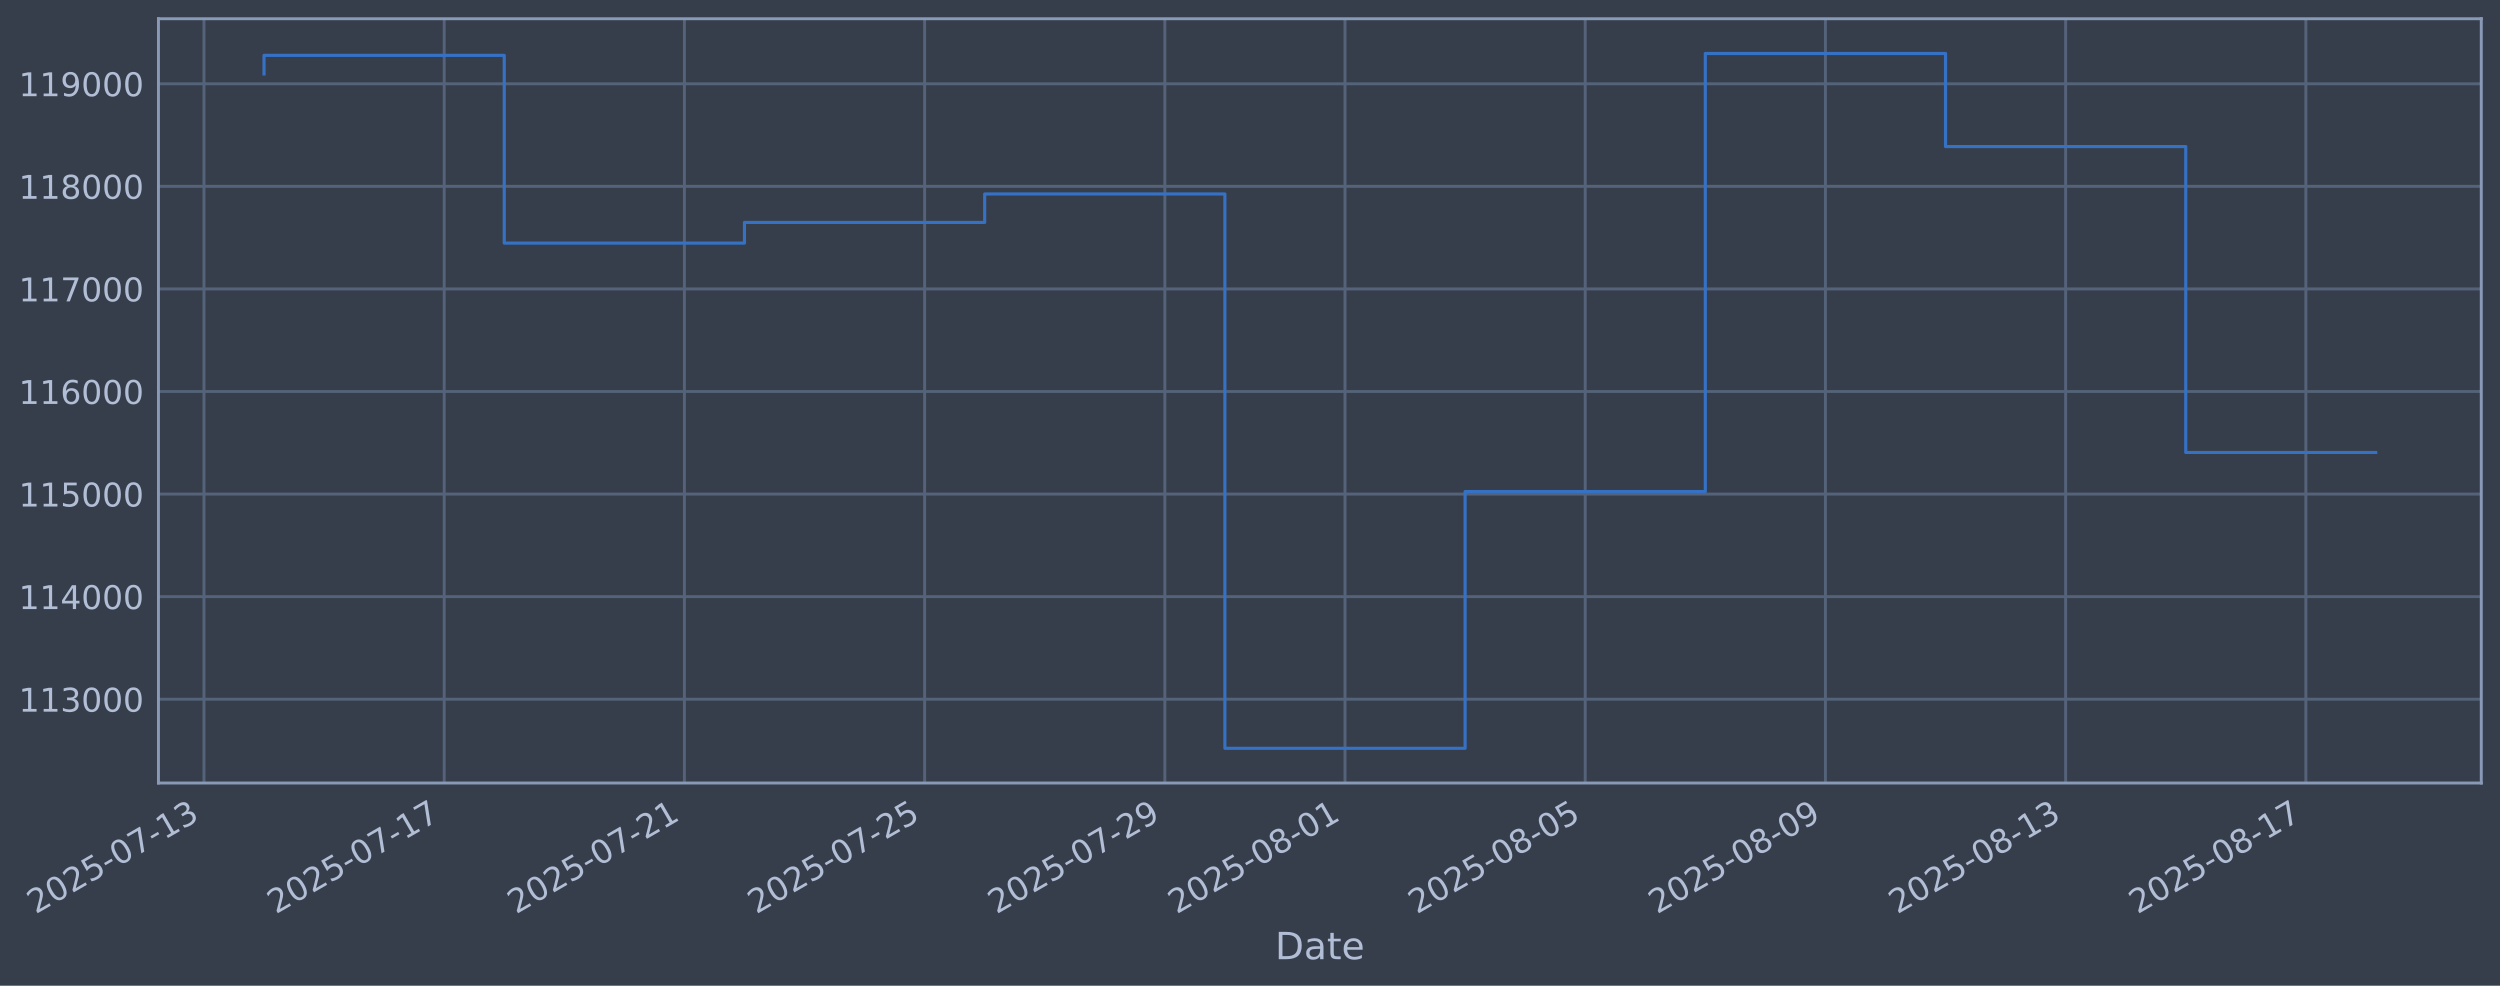
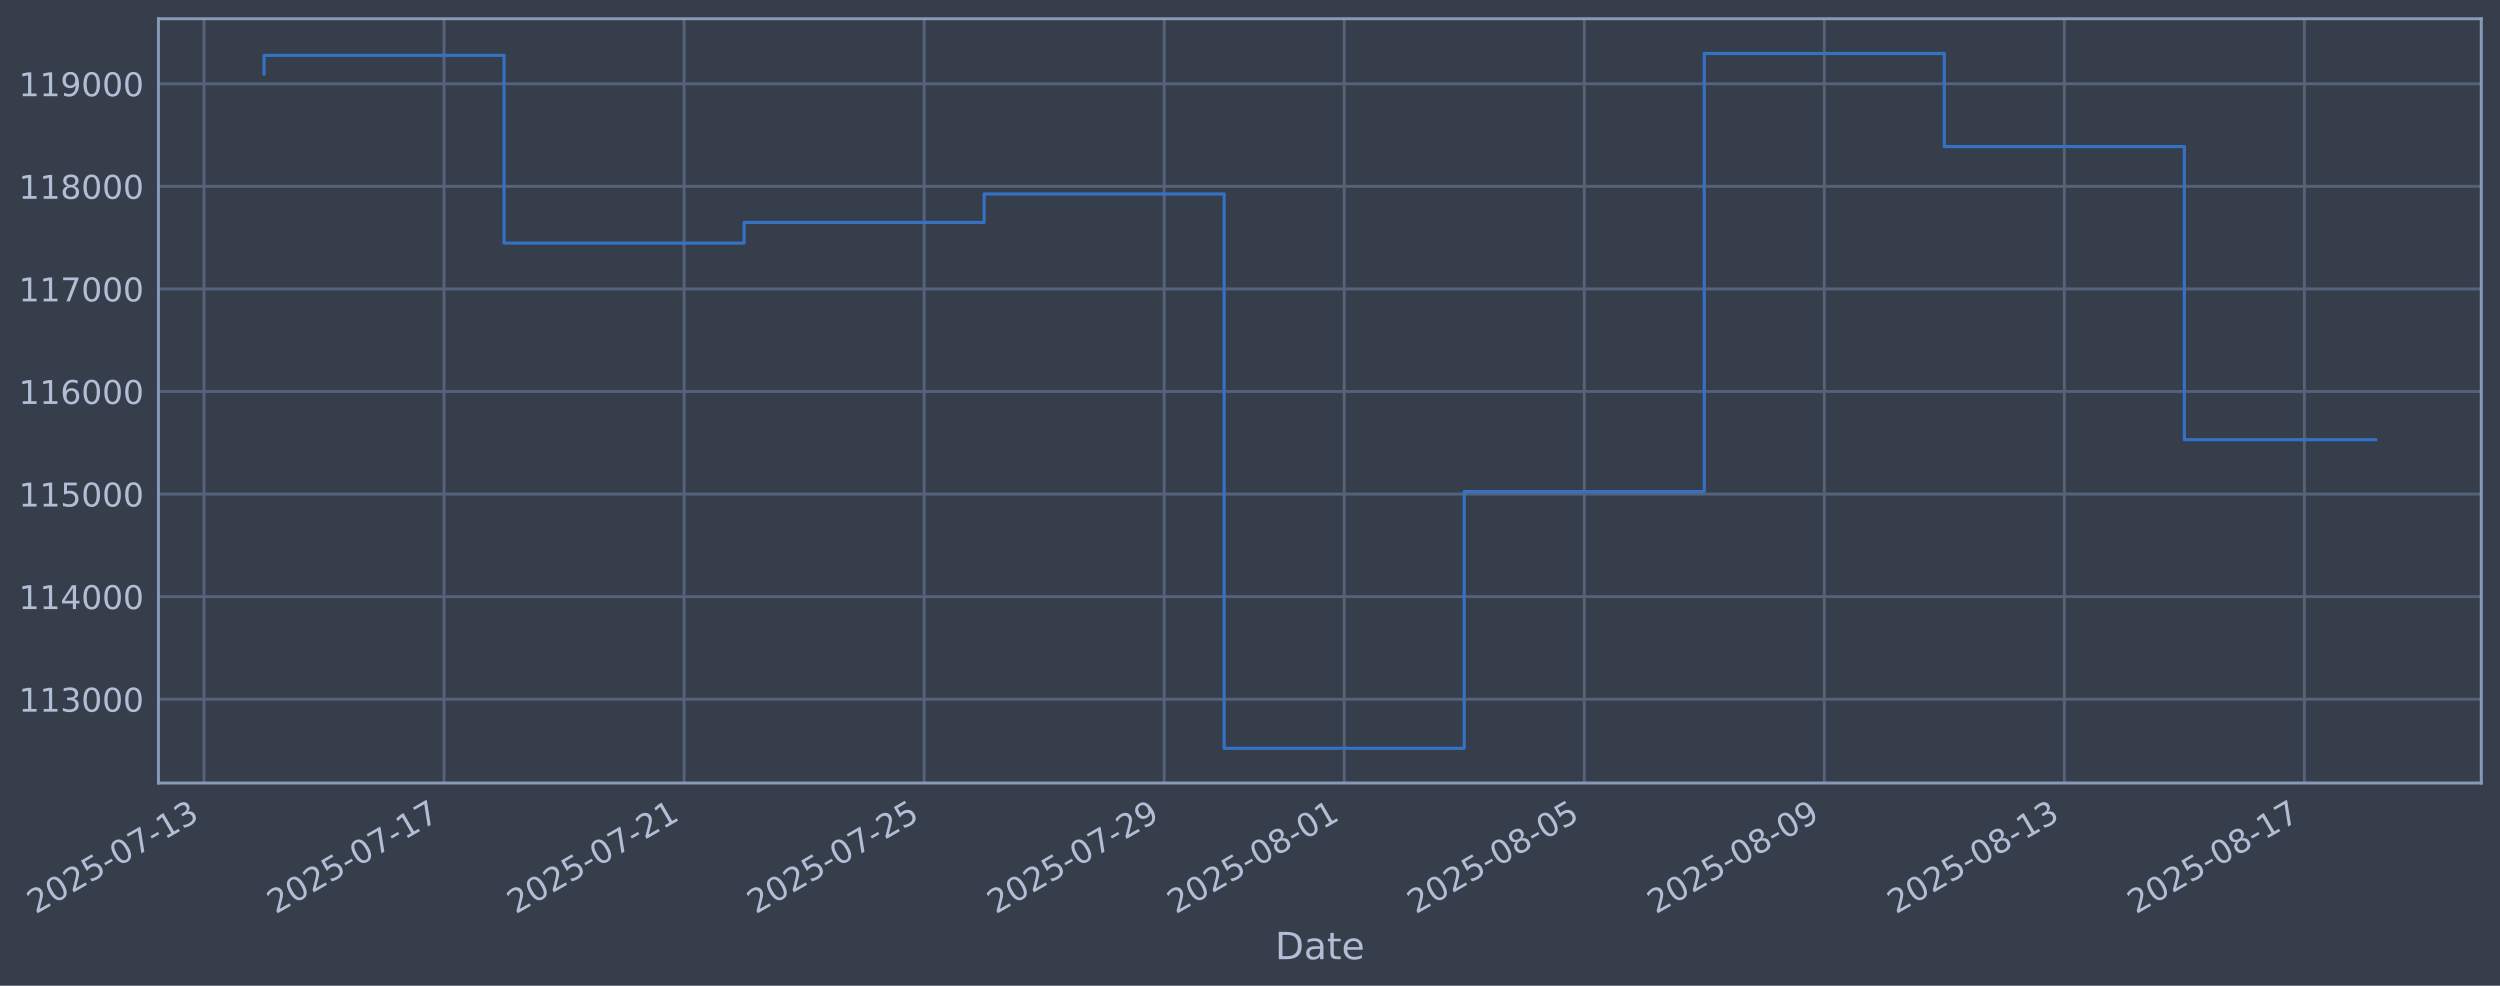
<svg xmlns="http://www.w3.org/2000/svg" xmlns:xlink="http://www.w3.org/1999/xlink" width="960.9pt" height="378.87pt" viewBox="0 0 960.9 378.87" version="1.1">
  <defs>
    <style type="text/css">*{stroke-linejoin: round; stroke-linecap: butt}</style>
  </defs>
  <g id="figure_1">
    <g id="patch_1">
      <path d="M 0 378.87  L 960.9 378.87  L 960.9 0  L 0 0  z " style="fill: #373e4b" />
    </g>
    <g id="axes_1">
      <g id="patch_2">
        <path d="M 60.901 300.96  L 953.701 300.96  L 953.701 7.2  L 60.901 7.2  z " style="fill: #373e4b" />
      </g>
      <g id="matplotlib.axis_1">
        <g id="xtick_1">
          <g id="line2d_1">
-             <path d="M 78.4 300.96  L 78.4 7.2  " clip-path="url(#p4ac66445f7)" style="fill: none; stroke: #546379; stroke-width: 1.12; stroke-linecap: square" />
+             <path d="M 78.417 300.96  L 78.417 7.2  " clip-path="url(#p4a1ec88f20)" style="fill: none; stroke: #546379; stroke-width: 1.12; stroke-linecap: square" />
          </g>
          <g id="line2d_2" />
          <g id="text_1">
-             <g style="fill: #b1bed6" transform="translate(13.67462 351.4642) rotate(-30) scale(0.126 -0.126)">
+             <g style="fill: #b1bed6" transform="translate(13.69147 351.4642) rotate(-30) scale(0.126 -0.126)">
              <defs>
                <path id="DejaVuSans-32" d="M 1228 531  L 3431 531  L 3431 0  L 469 0  L 469 531  Q 828 903 1448 1529  Q 2069 2156 2228 2338  Q 2531 2678 2651 2914  Q 2772 3150 2772 3378  Q 2772 3750 2511 3984  Q 2250 4219 1831 4219  Q 1534 4219 1204 4116  Q 875 4013 500 3803  L 500 4441  Q 881 4594 1212 4672  Q 1544 4750 1819 4750  Q 2544 4750 2975 4387  Q 3406 4025 3406 3419  Q 3406 3131 3298 2873  Q 3191 2616 2906 2266  Q 2828 2175 2409 1742  Q 1991 1309 1228 531  z " transform="scale(0.015625)" />
                <path id="DejaVuSans-30" d="M 2034 4250  Q 1547 4250 1301 3770  Q 1056 3291 1056 2328  Q 1056 1369 1301 889  Q 1547 409 2034 409  Q 2525 409 2770 889  Q 3016 1369 3016 2328  Q 3016 3291 2770 3770  Q 2525 4250 2034 4250  z M 2034 4750  Q 2819 4750 3233 4129  Q 3647 3509 3647 2328  Q 3647 1150 3233 529  Q 2819 -91 2034 -91  Q 1250 -91 836 529  Q 422 1150 422 2328  Q 422 3509 836 4129  Q 1250 4750 2034 4750  z " transform="scale(0.015625)" />
                <path id="DejaVuSans-35" d="M 691 4666  L 3169 4666  L 3169 4134  L 1269 4134  L 1269 2991  Q 1406 3038 1543 3061  Q 1681 3084 1819 3084  Q 2600 3084 3056 2656  Q 3513 2228 3513 1497  Q 3513 744 3044 326  Q 2575 -91 1722 -91  Q 1428 -91 1123 -41  Q 819 9 494 109  L 494 744  Q 775 591 1075 516  Q 1375 441 1709 441  Q 2250 441 2565 725  Q 2881 1009 2881 1497  Q 2881 1984 2565 2268  Q 2250 2553 1709 2553  Q 1456 2553 1204 2497  Q 953 2441 691 2322  L 691 4666  z " transform="scale(0.015625)" />
                <path id="DejaVuSans-2d" d="M 313 2009  L 1997 2009  L 1997 1497  L 313 1497  L 313 2009  z " transform="scale(0.015625)" />
                <path id="DejaVuSans-37" d="M 525 4666  L 3525 4666  L 3525 4397  L 1831 0  L 1172 0  L 2766 4134  L 525 4134  L 525 4666  z " transform="scale(0.015625)" />
                <path id="DejaVuSans-31" d="M 794 531  L 1825 531  L 1825 4091  L 703 3866  L 703 4441  L 1819 4666  L 2450 4666  L 2450 531  L 3481 531  L 3481 0  L 794 0  L 794 531  z " transform="scale(0.015625)" />
                <path id="DejaVuSans-33" d="M 2597 2516  Q 3050 2419 3304 2112  Q 3559 1806 3559 1356  Q 3559 666 3084 287  Q 2609 -91 1734 -91  Q 1441 -91 1130 -33  Q 819 25 488 141  L 488 750  Q 750 597 1062 519  Q 1375 441 1716 441  Q 2309 441 2620 675  Q 2931 909 2931 1356  Q 2931 1769 2642 2001  Q 2353 2234 1838 2234  L 1294 2234  L 1294 2753  L 1863 2753  Q 2328 2753 2575 2939  Q 2822 3125 2822 3475  Q 2822 3834 2567 4026  Q 2313 4219 1838 4219  Q 1578 4219 1281 4162  Q 984 4106 628 3988  L 628 4550  Q 988 4650 1302 4700  Q 1616 4750 1894 4750  Q 2613 4750 3031 4423  Q 3450 4097 3450 3541  Q 3450 3153 3228 2886  Q 3006 2619 2597 2516  z " transform="scale(0.015625)" />
              </defs>
              <use xlink:href="#DejaVuSans-32" />
              <use xlink:href="#DejaVuSans-30" transform="translate(63.62305 0)" />
              <use xlink:href="#DejaVuSans-32" transform="translate(127.2461 0)" />
              <use xlink:href="#DejaVuSans-35" transform="translate(190.8691 0)" />
              <use xlink:href="#DejaVuSans-2d" transform="translate(254.4922 0)" />
              <use xlink:href="#DejaVuSans-30" transform="translate(290.5762 0)" />
              <use xlink:href="#DejaVuSans-37" transform="translate(354.1992 0)" />
              <use xlink:href="#DejaVuSans-2d" transform="translate(417.8223 0)" />
              <use xlink:href="#DejaVuSans-31" transform="translate(453.9062 0)" />
              <use xlink:href="#DejaVuSans-33" transform="translate(517.5293 0)" />
            </g>
          </g>
        </g>
        <g id="xtick_2">
          <g id="line2d_3">
-             <path d="M 170.729 300.96  L 170.729 7.2  " clip-path="url(#p4ac66445f7)" style="fill: none; stroke: #546379; stroke-width: 1.12; stroke-linecap: square" />
+             <path d="M 170.678 300.96  L 170.678 7.2  " clip-path="url(#p4a1ec88f20)" style="fill: none; stroke: #546379; stroke-width: 1.12; stroke-linecap: square" />
          </g>
          <g id="line2d_4" />
          <g id="text_2">
-             <g style="fill: #b1bed6" transform="translate(106.0034 351.4642) rotate(-30) scale(0.126 -0.126)">
+             <g style="fill: #b1bed6" transform="translate(105.9528 351.4642) rotate(-30) scale(0.126 -0.126)">
              <use xlink:href="#DejaVuSans-32" />
              <use xlink:href="#DejaVuSans-30" transform="translate(63.62305 0)" />
              <use xlink:href="#DejaVuSans-32" transform="translate(127.2461 0)" />
              <use xlink:href="#DejaVuSans-35" transform="translate(190.8691 0)" />
              <use xlink:href="#DejaVuSans-2d" transform="translate(254.4922 0)" />
              <use xlink:href="#DejaVuSans-30" transform="translate(290.5762 0)" />
              <use xlink:href="#DejaVuSans-37" transform="translate(354.1992 0)" />
              <use xlink:href="#DejaVuSans-2d" transform="translate(417.8223 0)" />
              <use xlink:href="#DejaVuSans-31" transform="translate(453.9062 0)" />
              <use xlink:href="#DejaVuSans-37" transform="translate(517.5293 0)" />
            </g>
          </g>
        </g>
        <g id="xtick_3">
          <g id="line2d_5">
-             <path d="M 263.058 300.96  L 263.058 7.2  " clip-path="url(#p4ac66445f7)" style="fill: none; stroke: #546379; stroke-width: 1.12; stroke-linecap: square" />
+             <path d="M 262.94 300.96  L 262.94 7.2  " clip-path="url(#p4a1ec88f20)" style="fill: none; stroke: #546379; stroke-width: 1.12; stroke-linecap: square" />
          </g>
          <g id="line2d_6" />
          <g id="text_3">
-             <g style="fill: #b1bed6" transform="translate(198.3321 351.4642) rotate(-30) scale(0.126 -0.126)">
+             <g style="fill: #b1bed6" transform="translate(198.2142 351.4642) rotate(-30) scale(0.126 -0.126)">
              <use xlink:href="#DejaVuSans-32" />
              <use xlink:href="#DejaVuSans-30" transform="translate(63.62305 0)" />
              <use xlink:href="#DejaVuSans-32" transform="translate(127.2461 0)" />
              <use xlink:href="#DejaVuSans-35" transform="translate(190.8691 0)" />
              <use xlink:href="#DejaVuSans-2d" transform="translate(254.4922 0)" />
              <use xlink:href="#DejaVuSans-30" transform="translate(290.5762 0)" />
              <use xlink:href="#DejaVuSans-37" transform="translate(354.1992 0)" />
              <use xlink:href="#DejaVuSans-2d" transform="translate(417.8223 0)" />
              <use xlink:href="#DejaVuSans-32" transform="translate(453.9062 0)" />
              <use xlink:href="#DejaVuSans-31" transform="translate(517.5293 0)" />
            </g>
          </g>
        </g>
        <g id="xtick_4">
          <g id="line2d_7">
-             <path d="M 355.386 300.96  L 355.386 7.2  " clip-path="url(#p4ac66445f7)" style="fill: none; stroke: #546379; stroke-width: 1.12; stroke-linecap: square" />
+             <path d="M 355.201 300.96  L 355.201 7.2  " clip-path="url(#p4a1ec88f20)" style="fill: none; stroke: #546379; stroke-width: 1.12; stroke-linecap: square" />
          </g>
          <g id="line2d_8" />
          <g id="text_4">
-             <g style="fill: #b1bed6" transform="translate(290.6609 351.4642) rotate(-30) scale(0.126 -0.126)">
+             <g style="fill: #b1bed6" transform="translate(290.4755 351.4642) rotate(-30) scale(0.126 -0.126)">
              <use xlink:href="#DejaVuSans-32" />
              <use xlink:href="#DejaVuSans-30" transform="translate(63.62305 0)" />
              <use xlink:href="#DejaVuSans-32" transform="translate(127.2461 0)" />
              <use xlink:href="#DejaVuSans-35" transform="translate(190.8691 0)" />
              <use xlink:href="#DejaVuSans-2d" transform="translate(254.4922 0)" />
              <use xlink:href="#DejaVuSans-30" transform="translate(290.5762 0)" />
              <use xlink:href="#DejaVuSans-37" transform="translate(354.1992 0)" />
              <use xlink:href="#DejaVuSans-2d" transform="translate(417.8223 0)" />
              <use xlink:href="#DejaVuSans-32" transform="translate(453.9062 0)" />
              <use xlink:href="#DejaVuSans-35" transform="translate(517.5293 0)" />
            </g>
          </g>
        </g>
        <g id="xtick_5">
          <g id="line2d_9">
-             <path d="M 447.715 300.96  L 447.715 7.2  " clip-path="url(#p4ac66445f7)" style="fill: none; stroke: #546379; stroke-width: 1.12; stroke-linecap: square" />
+             <path d="M 447.462 300.96  L 447.462 7.2  " clip-path="url(#p4a1ec88f20)" style="fill: none; stroke: #546379; stroke-width: 1.12; stroke-linecap: square" />
          </g>
          <g id="line2d_10" />
          <g id="text_5">
-             <g style="fill: #b1bed6" transform="translate(382.9896 351.4642) rotate(-30) scale(0.126 -0.126)">
+             <g style="fill: #b1bed6" transform="translate(382.7369 351.4642) rotate(-30) scale(0.126 -0.126)">
              <defs>
                <path id="DejaVuSans-39" d="M 703 97  L 703 672  Q 941 559 1184 500  Q 1428 441 1663 441  Q 2288 441 2617 861  Q 2947 1281 2994 2138  Q 2813 1869 2534 1725  Q 2256 1581 1919 1581  Q 1219 1581 811 2004  Q 403 2428 403 3163  Q 403 3881 828 4315  Q 1253 4750 1959 4750  Q 2769 4750 3195 4129  Q 3622 3509 3622 2328  Q 3622 1225 3098 567  Q 2575 -91 1691 -91  Q 1453 -91 1209 -44  Q 966 3 703 97  z M 1959 2075  Q 2384 2075 2632 2365  Q 2881 2656 2881 3163  Q 2881 3666 2632 3958  Q 2384 4250 1959 4250  Q 1534 4250 1286 3958  Q 1038 3666 1038 3163  Q 1038 2656 1286 2365  Q 1534 2075 1959 2075  z " transform="scale(0.015625)" />
              </defs>
              <use xlink:href="#DejaVuSans-32" />
              <use xlink:href="#DejaVuSans-30" transform="translate(63.62305 0)" />
              <use xlink:href="#DejaVuSans-32" transform="translate(127.2461 0)" />
              <use xlink:href="#DejaVuSans-35" transform="translate(190.8691 0)" />
              <use xlink:href="#DejaVuSans-2d" transform="translate(254.4922 0)" />
              <use xlink:href="#DejaVuSans-30" transform="translate(290.5762 0)" />
              <use xlink:href="#DejaVuSans-37" transform="translate(354.1992 0)" />
              <use xlink:href="#DejaVuSans-2d" transform="translate(417.8223 0)" />
              <use xlink:href="#DejaVuSans-32" transform="translate(453.9062 0)" />
              <use xlink:href="#DejaVuSans-39" transform="translate(517.5293 0)" />
            </g>
          </g>
        </g>
        <g id="xtick_6">
          <g id="line2d_11">
-             <path d="M 516.962 300.96  L 516.962 7.2  " clip-path="url(#p4ac66445f7)" style="fill: none; stroke: #546379; stroke-width: 1.12; stroke-linecap: square" />
+             <path d="M 516.658 300.96  L 516.658 7.2  " clip-path="url(#p4a1ec88f20)" style="fill: none; stroke: #546379; stroke-width: 1.12; stroke-linecap: square" />
          </g>
          <g id="line2d_12" />
          <g id="text_6">
-             <g style="fill: #b1bed6" transform="translate(452.2362 351.4642) rotate(-30) scale(0.126 -0.126)">
+             <g style="fill: #b1bed6" transform="translate(451.9329 351.4642) rotate(-30) scale(0.126 -0.126)">
              <defs>
                <path id="DejaVuSans-38" d="M 2034 2216  Q 1584 2216 1326 1975  Q 1069 1734 1069 1313  Q 1069 891 1326 650  Q 1584 409 2034 409  Q 2484 409 2743 651  Q 3003 894 3003 1313  Q 3003 1734 2745 1975  Q 2488 2216 2034 2216  z M 1403 2484  Q 997 2584 770 2862  Q 544 3141 544 3541  Q 544 4100 942 4425  Q 1341 4750 2034 4750  Q 2731 4750 3128 4425  Q 3525 4100 3525 3541  Q 3525 3141 3298 2862  Q 3072 2584 2669 2484  Q 3125 2378 3379 2068  Q 3634 1759 3634 1313  Q 3634 634 3220 271  Q 2806 -91 2034 -91  Q 1263 -91 848 271  Q 434 634 434 1313  Q 434 1759 690 2068  Q 947 2378 1403 2484  z M 1172 3481  Q 1172 3119 1398 2916  Q 1625 2713 2034 2713  Q 2441 2713 2670 2916  Q 2900 3119 2900 3481  Q 2900 3844 2670 4047  Q 2441 4250 2034 4250  Q 1625 4250 1398 4047  Q 1172 3844 1172 3481  z " transform="scale(0.015625)" />
              </defs>
              <use xlink:href="#DejaVuSans-32" />
              <use xlink:href="#DejaVuSans-30" transform="translate(63.62305 0)" />
              <use xlink:href="#DejaVuSans-32" transform="translate(127.2461 0)" />
              <use xlink:href="#DejaVuSans-35" transform="translate(190.8691 0)" />
              <use xlink:href="#DejaVuSans-2d" transform="translate(254.4922 0)" />
              <use xlink:href="#DejaVuSans-30" transform="translate(290.5762 0)" />
              <use xlink:href="#DejaVuSans-38" transform="translate(354.1992 0)" />
              <use xlink:href="#DejaVuSans-2d" transform="translate(417.8223 0)" />
              <use xlink:href="#DejaVuSans-30" transform="translate(453.9062 0)" />
              <use xlink:href="#DejaVuSans-31" transform="translate(517.5293 0)" />
            </g>
          </g>
        </g>
        <g id="xtick_7">
          <g id="line2d_13">
-             <path d="M 609.29 300.96  L 609.29 7.2  " clip-path="url(#p4ac66445f7)" style="fill: none; stroke: #546379; stroke-width: 1.12; stroke-linecap: square" />
+             <path d="M 608.92 300.96  L 608.92 7.2  " clip-path="url(#p4a1ec88f20)" style="fill: none; stroke: #546379; stroke-width: 1.12; stroke-linecap: square" />
          </g>
          <g id="line2d_14" />
          <g id="text_7">
-             <g style="fill: #b1bed6" transform="translate(544.5649 351.4642) rotate(-30) scale(0.126 -0.126)">
+             <g style="fill: #b1bed6" transform="translate(544.1943 351.4642) rotate(-30) scale(0.126 -0.126)">
              <use xlink:href="#DejaVuSans-32" />
              <use xlink:href="#DejaVuSans-30" transform="translate(63.62305 0)" />
              <use xlink:href="#DejaVuSans-32" transform="translate(127.2461 0)" />
              <use xlink:href="#DejaVuSans-35" transform="translate(190.8691 0)" />
              <use xlink:href="#DejaVuSans-2d" transform="translate(254.4922 0)" />
              <use xlink:href="#DejaVuSans-30" transform="translate(290.5762 0)" />
              <use xlink:href="#DejaVuSans-38" transform="translate(354.1992 0)" />
              <use xlink:href="#DejaVuSans-2d" transform="translate(417.8223 0)" />
              <use xlink:href="#DejaVuSans-30" transform="translate(453.9062 0)" />
              <use xlink:href="#DejaVuSans-35" transform="translate(517.5293 0)" />
            </g>
          </g>
        </g>
        <g id="xtick_8">
          <g id="line2d_15">
-             <path d="M 701.619 300.96  L 701.619 7.2  " clip-path="url(#p4ac66445f7)" style="fill: none; stroke: #546379; stroke-width: 1.12; stroke-linecap: square" />
+             <path d="M 701.181 300.96  L 701.181 7.2  " clip-path="url(#p4a1ec88f20)" style="fill: none; stroke: #546379; stroke-width: 1.12; stroke-linecap: square" />
          </g>
          <g id="line2d_16" />
          <g id="text_8">
-             <g style="fill: #b1bed6" transform="translate(636.8937 351.4642) rotate(-30) scale(0.126 -0.126)">
+             <g style="fill: #b1bed6" transform="translate(636.4556 351.4642) rotate(-30) scale(0.126 -0.126)">
              <use xlink:href="#DejaVuSans-32" />
              <use xlink:href="#DejaVuSans-30" transform="translate(63.62305 0)" />
              <use xlink:href="#DejaVuSans-32" transform="translate(127.2461 0)" />
              <use xlink:href="#DejaVuSans-35" transform="translate(190.8691 0)" />
              <use xlink:href="#DejaVuSans-2d" transform="translate(254.4922 0)" />
              <use xlink:href="#DejaVuSans-30" transform="translate(290.5762 0)" />
              <use xlink:href="#DejaVuSans-38" transform="translate(354.1992 0)" />
              <use xlink:href="#DejaVuSans-2d" transform="translate(417.8223 0)" />
              <use xlink:href="#DejaVuSans-30" transform="translate(453.9062 0)" />
              <use xlink:href="#DejaVuSans-39" transform="translate(517.5293 0)" />
            </g>
          </g>
        </g>
        <g id="xtick_9">
          <g id="line2d_17">
-             <path d="M 793.948 300.96  L 793.948 7.2  " clip-path="url(#p4ac66445f7)" style="fill: none; stroke: #546379; stroke-width: 1.12; stroke-linecap: square" />
+             <path d="M 793.442 300.96  L 793.442 7.2  " clip-path="url(#p4a1ec88f20)" style="fill: none; stroke: #546379; stroke-width: 1.12; stroke-linecap: square" />
          </g>
          <g id="line2d_18" />
          <g id="text_9">
-             <g style="fill: #b1bed6" transform="translate(729.2224 351.4642) rotate(-30) scale(0.126 -0.126)">
+             <g style="fill: #b1bed6" transform="translate(728.717 351.4642) rotate(-30) scale(0.126 -0.126)">
              <use xlink:href="#DejaVuSans-32" />
              <use xlink:href="#DejaVuSans-30" transform="translate(63.62305 0)" />
              <use xlink:href="#DejaVuSans-32" transform="translate(127.2461 0)" />
              <use xlink:href="#DejaVuSans-35" transform="translate(190.8691 0)" />
              <use xlink:href="#DejaVuSans-2d" transform="translate(254.4922 0)" />
              <use xlink:href="#DejaVuSans-30" transform="translate(290.5762 0)" />
              <use xlink:href="#DejaVuSans-38" transform="translate(354.1992 0)" />
              <use xlink:href="#DejaVuSans-2d" transform="translate(417.8223 0)" />
              <use xlink:href="#DejaVuSans-31" transform="translate(453.9062 0)" />
              <use xlink:href="#DejaVuSans-33" transform="translate(517.5293 0)" />
            </g>
          </g>
        </g>
        <g id="xtick_10">
          <g id="line2d_19">
-             <path d="M 886.277 300.96  L 886.277 7.2  " clip-path="url(#p4ac66445f7)" style="fill: none; stroke: #546379; stroke-width: 1.12; stroke-linecap: square" />
+             <path d="M 885.704 300.96  L 885.704 7.2  " clip-path="url(#p4a1ec88f20)" style="fill: none; stroke: #546379; stroke-width: 1.12; stroke-linecap: square" />
          </g>
          <g id="line2d_20" />
          <g id="text_10">
-             <g style="fill: #b1bed6" transform="translate(821.5512 351.4642) rotate(-30) scale(0.126 -0.126)">
+             <g style="fill: #b1bed6" transform="translate(820.9783 351.4642) rotate(-30) scale(0.126 -0.126)">
              <use xlink:href="#DejaVuSans-32" />
              <use xlink:href="#DejaVuSans-30" transform="translate(63.62305 0)" />
              <use xlink:href="#DejaVuSans-32" transform="translate(127.2461 0)" />
              <use xlink:href="#DejaVuSans-35" transform="translate(190.8691 0)" />
              <use xlink:href="#DejaVuSans-2d" transform="translate(254.4922 0)" />
              <use xlink:href="#DejaVuSans-30" transform="translate(290.5762 0)" />
              <use xlink:href="#DejaVuSans-38" transform="translate(354.1992 0)" />
              <use xlink:href="#DejaVuSans-2d" transform="translate(417.8223 0)" />
              <use xlink:href="#DejaVuSans-31" transform="translate(453.9062 0)" />
              <use xlink:href="#DejaVuSans-37" transform="translate(517.5293 0)" />
            </g>
          </g>
        </g>
        <g id="text_11">
          <g style="fill: #b1bed6" transform="translate(490.0914 368.6753) scale(0.144 -0.144)">
            <defs>
              <path id="DejaVuSans-44" d="M 1259 4147  L 1259 519  L 2022 519  Q 2988 519 3436 956  Q 3884 1394 3884 2338  Q 3884 3275 3436 3711  Q 2988 4147 2022 4147  L 1259 4147  z M 628 4666  L 1925 4666  Q 3281 4666 3915 4102  Q 4550 3538 4550 2338  Q 4550 1131 3912 565  Q 3275 0 1925 0  L 628 0  L 628 4666  z " transform="scale(0.015625)" />
              <path id="DejaVuSans-61" d="M 2194 1759  Q 1497 1759 1228 1600  Q 959 1441 959 1056  Q 959 750 1161 570  Q 1363 391 1709 391  Q 2188 391 2477 730  Q 2766 1069 2766 1631  L 2766 1759  L 2194 1759  z M 3341 1997  L 3341 0  L 2766 0  L 2766 531  Q 2569 213 2275 61  Q 1981 -91 1556 -91  Q 1019 -91 701 211  Q 384 513 384 1019  Q 384 1609 779 1909  Q 1175 2209 1959 2209  L 2766 2209  L 2766 2266  Q 2766 2663 2505 2880  Q 2244 3097 1772 3097  Q 1472 3097 1187 3025  Q 903 2953 641 2809  L 641 3341  Q 956 3463 1253 3523  Q 1550 3584 1831 3584  Q 2591 3584 2966 3190  Q 3341 2797 3341 1997  z " transform="scale(0.015625)" />
              <path id="DejaVuSans-74" d="M 1172 4494  L 1172 3500  L 2356 3500  L 2356 3053  L 1172 3053  L 1172 1153  Q 1172 725 1289 603  Q 1406 481 1766 481  L 2356 481  L 2356 0  L 1766 0  Q 1100 0 847 248  Q 594 497 594 1153  L 594 3053  L 172 3053  L 172 3500  L 594 3500  L 594 4494  L 1172 4494  z " transform="scale(0.015625)" />
              <path id="DejaVuSans-65" d="M 3597 1894  L 3597 1613  L 953 1613  Q 991 1019 1311 708  Q 1631 397 2203 397  Q 2534 397 2845 478  Q 3156 559 3463 722  L 3463 178  Q 3153 47 2828 -22  Q 2503 -91 2169 -91  Q 1331 -91 842 396  Q 353 884 353 1716  Q 353 2575 817 3079  Q 1281 3584 2069 3584  Q 2775 3584 3186 3129  Q 3597 2675 3597 1894  z M 3022 2063  Q 3016 2534 2758 2815  Q 2500 3097 2075 3097  Q 1594 3097 1305 2825  Q 1016 2553 972 2059  L 3022 2063  z " transform="scale(0.015625)" />
            </defs>
            <use xlink:href="#DejaVuSans-44" />
            <use xlink:href="#DejaVuSans-61" transform="translate(77.00195 0)" />
            <use xlink:href="#DejaVuSans-74" transform="translate(138.2812 0)" />
            <use xlink:href="#DejaVuSans-65" transform="translate(177.4902 0)" />
          </g>
        </g>
      </g>
      <g id="matplotlib.axis_2">
        <g id="ytick_1">
          <g id="line2d_21">
-             <path d="M 60.901 268.75  L 953.701 268.75  " clip-path="url(#p4ac66445f7)" style="fill: none; stroke: #546379; stroke-width: 1.12; stroke-linecap: square" />
+             <path d="M 60.901 268.75  L 953.701 268.75  " clip-path="url(#p4a1ec88f20)" style="fill: none; stroke: #546379; stroke-width: 1.12; stroke-linecap: square" />
          </g>
          <g id="line2d_22" />
          <g id="text_12">
            <g style="fill: #b1bed6" transform="translate(7.2 273.5373) scale(0.126 -0.126)">
              <use xlink:href="#DejaVuSans-31" />
              <use xlink:href="#DejaVuSans-31" transform="translate(63.62305 0)" />
              <use xlink:href="#DejaVuSans-33" transform="translate(127.2461 0)" />
              <use xlink:href="#DejaVuSans-30" transform="translate(190.8691 0)" />
              <use xlink:href="#DejaVuSans-30" transform="translate(254.4922 0)" />
              <use xlink:href="#DejaVuSans-30" transform="translate(318.1152 0)" />
            </g>
          </g>
        </g>
        <g id="ytick_2">
          <g id="line2d_23">
-             <path d="M 60.901 229.325  L 953.701 229.325  " clip-path="url(#p4ac66445f7)" style="fill: none; stroke: #546379; stroke-width: 1.12; stroke-linecap: square" />
+             <path d="M 60.901 229.325  L 953.701 229.325  " clip-path="url(#p4a1ec88f20)" style="fill: none; stroke: #546379; stroke-width: 1.12; stroke-linecap: square" />
          </g>
          <g id="line2d_24" />
          <g id="text_13">
            <g style="fill: #b1bed6" transform="translate(7.2 234.1122) scale(0.126 -0.126)">
              <defs>
                <path id="DejaVuSans-34" d="M 2419 4116  L 825 1625  L 2419 1625  L 2419 4116  z M 2253 4666  L 3047 4666  L 3047 1625  L 3713 1625  L 3713 1100  L 3047 1100  L 3047 0  L 2419 0  L 2419 1100  L 313 1100  L 313 1709  L 2253 4666  z " transform="scale(0.015625)" />
              </defs>
              <use xlink:href="#DejaVuSans-31" />
              <use xlink:href="#DejaVuSans-31" transform="translate(63.62305 0)" />
              <use xlink:href="#DejaVuSans-34" transform="translate(127.2461 0)" />
              <use xlink:href="#DejaVuSans-30" transform="translate(190.8691 0)" />
              <use xlink:href="#DejaVuSans-30" transform="translate(254.4922 0)" />
              <use xlink:href="#DejaVuSans-30" transform="translate(318.1152 0)" />
            </g>
          </g>
        </g>
        <g id="ytick_3">
          <g id="line2d_25">
-             <path d="M 60.901 189.9  L 953.701 189.9  " clip-path="url(#p4ac66445f7)" style="fill: none; stroke: #546379; stroke-width: 1.12; stroke-linecap: square" />
+             <path d="M 60.901 189.9  L 953.701 189.9  " clip-path="url(#p4a1ec88f20)" style="fill: none; stroke: #546379; stroke-width: 1.12; stroke-linecap: square" />
          </g>
          <g id="line2d_26" />
          <g id="text_14">
            <g style="fill: #b1bed6" transform="translate(7.2 194.6871) scale(0.126 -0.126)">
              <use xlink:href="#DejaVuSans-31" />
              <use xlink:href="#DejaVuSans-31" transform="translate(63.62305 0)" />
              <use xlink:href="#DejaVuSans-35" transform="translate(127.2461 0)" />
              <use xlink:href="#DejaVuSans-30" transform="translate(190.8691 0)" />
              <use xlink:href="#DejaVuSans-30" transform="translate(254.4922 0)" />
              <use xlink:href="#DejaVuSans-30" transform="translate(318.1152 0)" />
            </g>
          </g>
        </g>
        <g id="ytick_4">
          <g id="line2d_27">
-             <path d="M 60.901 150.475  L 953.701 150.475  " clip-path="url(#p4ac66445f7)" style="fill: none; stroke: #546379; stroke-width: 1.12; stroke-linecap: square" />
+             <path d="M 60.901 150.475  L 953.701 150.475  " clip-path="url(#p4a1ec88f20)" style="fill: none; stroke: #546379; stroke-width: 1.12; stroke-linecap: square" />
          </g>
          <g id="line2d_28" />
          <g id="text_15">
            <g style="fill: #b1bed6" transform="translate(7.2 155.262) scale(0.126 -0.126)">
              <defs>
                <path id="DejaVuSans-36" d="M 2113 2584  Q 1688 2584 1439 2293  Q 1191 2003 1191 1497  Q 1191 994 1439 701  Q 1688 409 2113 409  Q 2538 409 2786 701  Q 3034 994 3034 1497  Q 3034 2003 2786 2293  Q 2538 2584 2113 2584  z M 3366 4563  L 3366 3988  Q 3128 4100 2886 4159  Q 2644 4219 2406 4219  Q 1781 4219 1451 3797  Q 1122 3375 1075 2522  Q 1259 2794 1537 2939  Q 1816 3084 2150 3084  Q 2853 3084 3261 2657  Q 3669 2231 3669 1497  Q 3669 778 3244 343  Q 2819 -91 2113 -91  Q 1303 -91 875 529  Q 447 1150 447 2328  Q 447 3434 972 4092  Q 1497 4750 2381 4750  Q 2619 4750 2861 4703  Q 3103 4656 3366 4563  z " transform="scale(0.015625)" />
              </defs>
              <use xlink:href="#DejaVuSans-31" />
              <use xlink:href="#DejaVuSans-31" transform="translate(63.62305 0)" />
              <use xlink:href="#DejaVuSans-36" transform="translate(127.2461 0)" />
              <use xlink:href="#DejaVuSans-30" transform="translate(190.8691 0)" />
              <use xlink:href="#DejaVuSans-30" transform="translate(254.4922 0)" />
              <use xlink:href="#DejaVuSans-30" transform="translate(318.1152 0)" />
            </g>
          </g>
        </g>
        <g id="ytick_5">
          <g id="line2d_29">
-             <path d="M 60.901 111.05  L 953.701 111.05  " clip-path="url(#p4ac66445f7)" style="fill: none; stroke: #546379; stroke-width: 1.12; stroke-linecap: square" />
+             <path d="M 60.901 111.05  L 953.701 111.05  " clip-path="url(#p4a1ec88f20)" style="fill: none; stroke: #546379; stroke-width: 1.12; stroke-linecap: square" />
          </g>
          <g id="line2d_30" />
          <g id="text_16">
            <g style="fill: #b1bed6" transform="translate(7.2 115.8369) scale(0.126 -0.126)">
              <use xlink:href="#DejaVuSans-31" />
              <use xlink:href="#DejaVuSans-31" transform="translate(63.62305 0)" />
              <use xlink:href="#DejaVuSans-37" transform="translate(127.2461 0)" />
              <use xlink:href="#DejaVuSans-30" transform="translate(190.8691 0)" />
              <use xlink:href="#DejaVuSans-30" transform="translate(254.4922 0)" />
              <use xlink:href="#DejaVuSans-30" transform="translate(318.1152 0)" />
            </g>
          </g>
        </g>
        <g id="ytick_6">
          <g id="line2d_31">
-             <path d="M 60.901 71.625  L 953.701 71.625  " clip-path="url(#p4ac66445f7)" style="fill: none; stroke: #546379; stroke-width: 1.12; stroke-linecap: square" />
+             <path d="M 60.901 71.625  L 953.701 71.625  " clip-path="url(#p4a1ec88f20)" style="fill: none; stroke: #546379; stroke-width: 1.12; stroke-linecap: square" />
          </g>
          <g id="line2d_32" />
          <g id="text_17">
            <g style="fill: #b1bed6" transform="translate(7.2 76.4118) scale(0.126 -0.126)">
              <use xlink:href="#DejaVuSans-31" />
              <use xlink:href="#DejaVuSans-31" transform="translate(63.62305 0)" />
              <use xlink:href="#DejaVuSans-38" transform="translate(127.2461 0)" />
              <use xlink:href="#DejaVuSans-30" transform="translate(190.8691 0)" />
              <use xlink:href="#DejaVuSans-30" transform="translate(254.4922 0)" />
              <use xlink:href="#DejaVuSans-30" transform="translate(318.1152 0)" />
            </g>
          </g>
        </g>
        <g id="ytick_7">
          <g id="line2d_33">
-             <path d="M 60.901 32.2  L 953.701 32.2  " clip-path="url(#p4ac66445f7)" style="fill: none; stroke: #546379; stroke-width: 1.12; stroke-linecap: square" />
+             <path d="M 60.901 32.2  L 953.701 32.2  " clip-path="url(#p4a1ec88f20)" style="fill: none; stroke: #546379; stroke-width: 1.12; stroke-linecap: square" />
          </g>
          <g id="line2d_34" />
          <g id="text_18">
            <g style="fill: #b1bed6" transform="translate(7.2 36.9867) scale(0.126 -0.126)">
              <use xlink:href="#DejaVuSans-31" />
              <use xlink:href="#DejaVuSans-31" transform="translate(63.62305 0)" />
              <use xlink:href="#DejaVuSans-39" transform="translate(127.2461 0)" />
              <use xlink:href="#DejaVuSans-30" transform="translate(190.8691 0)" />
              <use xlink:href="#DejaVuSans-30" transform="translate(254.4922 0)" />
              <use xlink:href="#DejaVuSans-30" transform="translate(318.1152 0)" />
            </g>
          </g>
        </g>
      </g>
      <g id="line2d_35">
-         <path d="M 101.482 28.439  L 101.482 21.285  L 193.811 21.285  L 193.811 93.435  L 286.14 93.435  L 286.14 85.489  L 378.469 85.489  L 378.469 74.56  L 470.797 74.56  L 470.797 287.607  L 563.126 287.607  L 563.126 188.936  L 655.455 188.936  L 655.455 20.553  L 747.784 20.553  L 747.784 56.332  L 840.112 56.332  L 840.112 173.91  L 913.119 173.91  " clip-path="url(#p4ac66445f7)" style="fill: none; stroke: #3572c6; stroke-width: 1.2; stroke-linecap: square" />
+         <path d="M 101.482 28.439  L 101.482 21.285  L 193.744 21.285  L 193.744 93.435  L 286.005 93.435  L 286.005 85.489  L 378.266 85.489  L 378.266 74.56  L 470.528 74.56  L 470.528 287.607  L 562.789 287.607  L 562.789 188.936  L 655.05 188.936  L 655.05 20.553  L 747.312 20.553  L 747.312 56.332  L 839.573 56.332  L 839.573 169.013  L 913.119 169.013  " clip-path="url(#p4a1ec88f20)" style="fill: none; stroke: #3572c6; stroke-width: 1.2; stroke-linecap: square" />
      </g>
      <g id="patch_3">
        <path d="M 60.901 300.96  L 60.901 7.2  " style="fill: none; stroke: #899ab8; stroke-width: 1.12; stroke-linejoin: miter; stroke-linecap: square" />
      </g>
      <g id="patch_4">
        <path d="M 953.701 300.96  L 953.701 7.2  " style="fill: none; stroke: #899ab8; stroke-width: 1.12; stroke-linejoin: miter; stroke-linecap: square" />
      </g>
      <g id="patch_5">
        <path d="M 60.901 300.96  L 953.701 300.96  " style="fill: none; stroke: #899ab8; stroke-width: 1.12; stroke-linejoin: miter; stroke-linecap: square" />
      </g>
      <g id="patch_6">
        <path d="M 60.901 7.2  L 953.701 7.2  " style="fill: none; stroke: #899ab8; stroke-width: 1.12; stroke-linejoin: miter; stroke-linecap: square" />
      </g>
    </g>
  </g>
  <defs>
-     <clipPath id="p4ac66445f7">
+     <clipPath id="p4a1ec88f20">
      <rect x="60.901" y="7.2" width="892.8" height="293.76" />
    </clipPath>
  </defs>
</svg>
